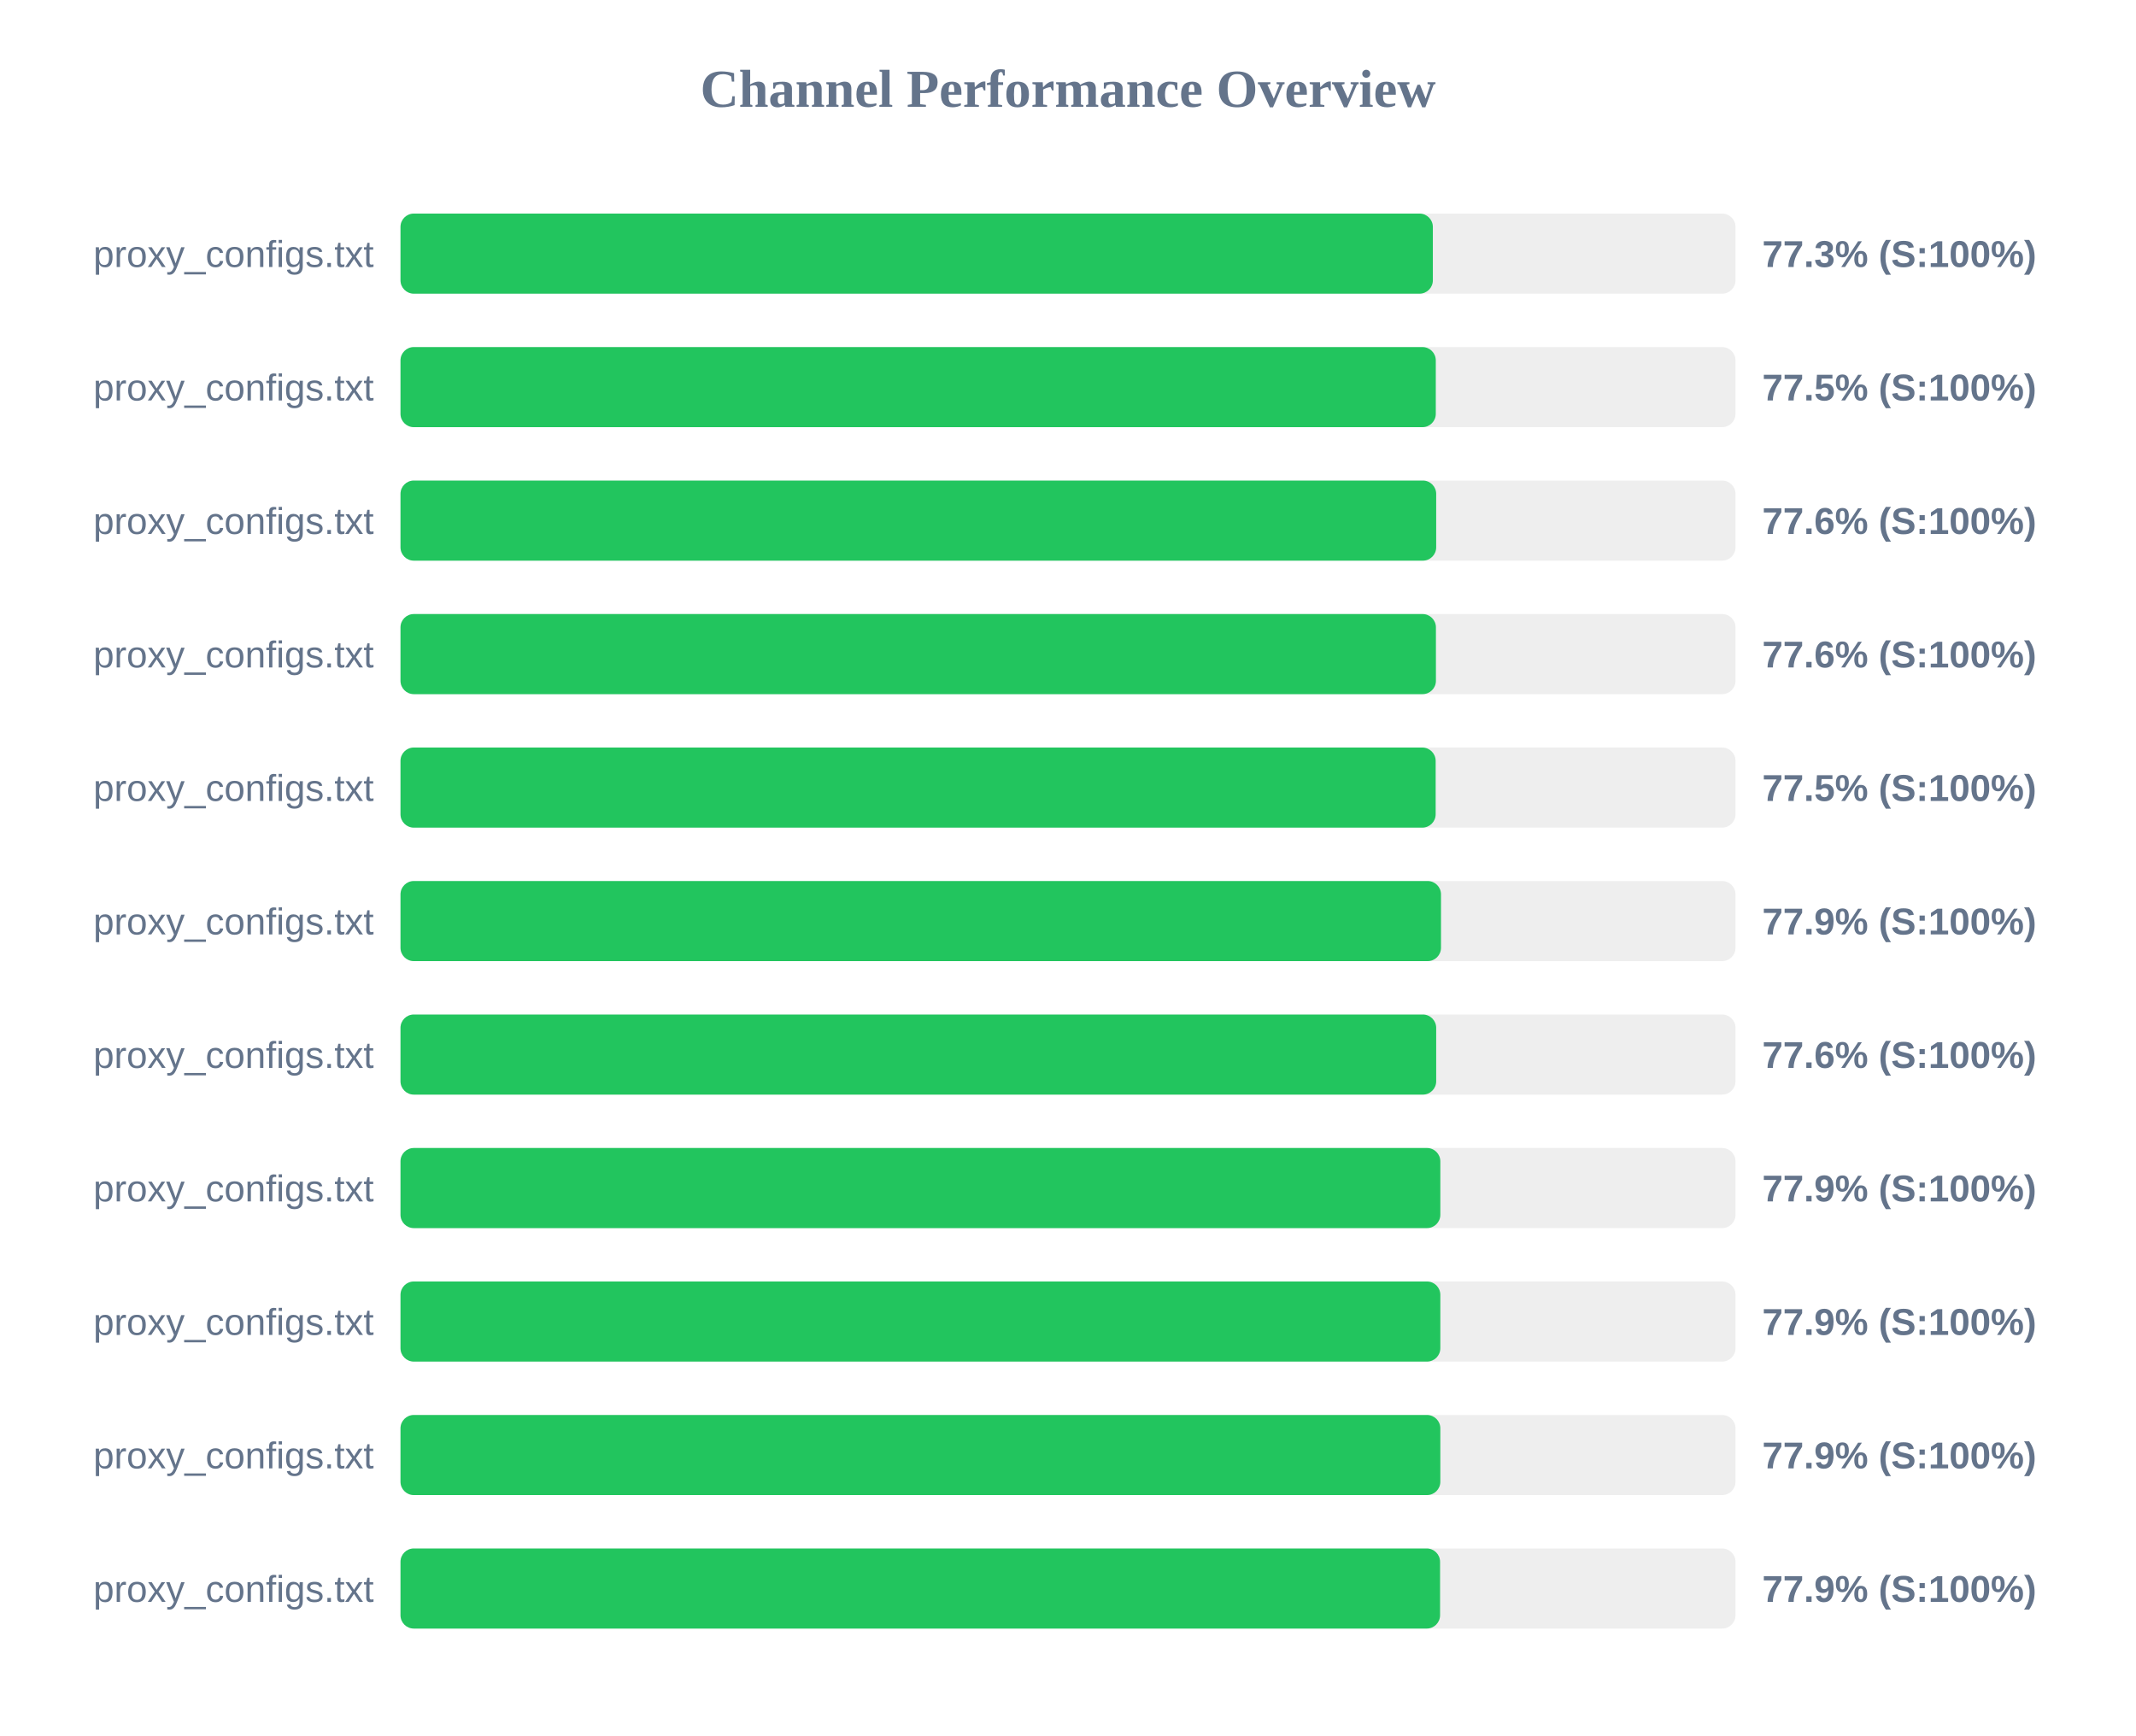
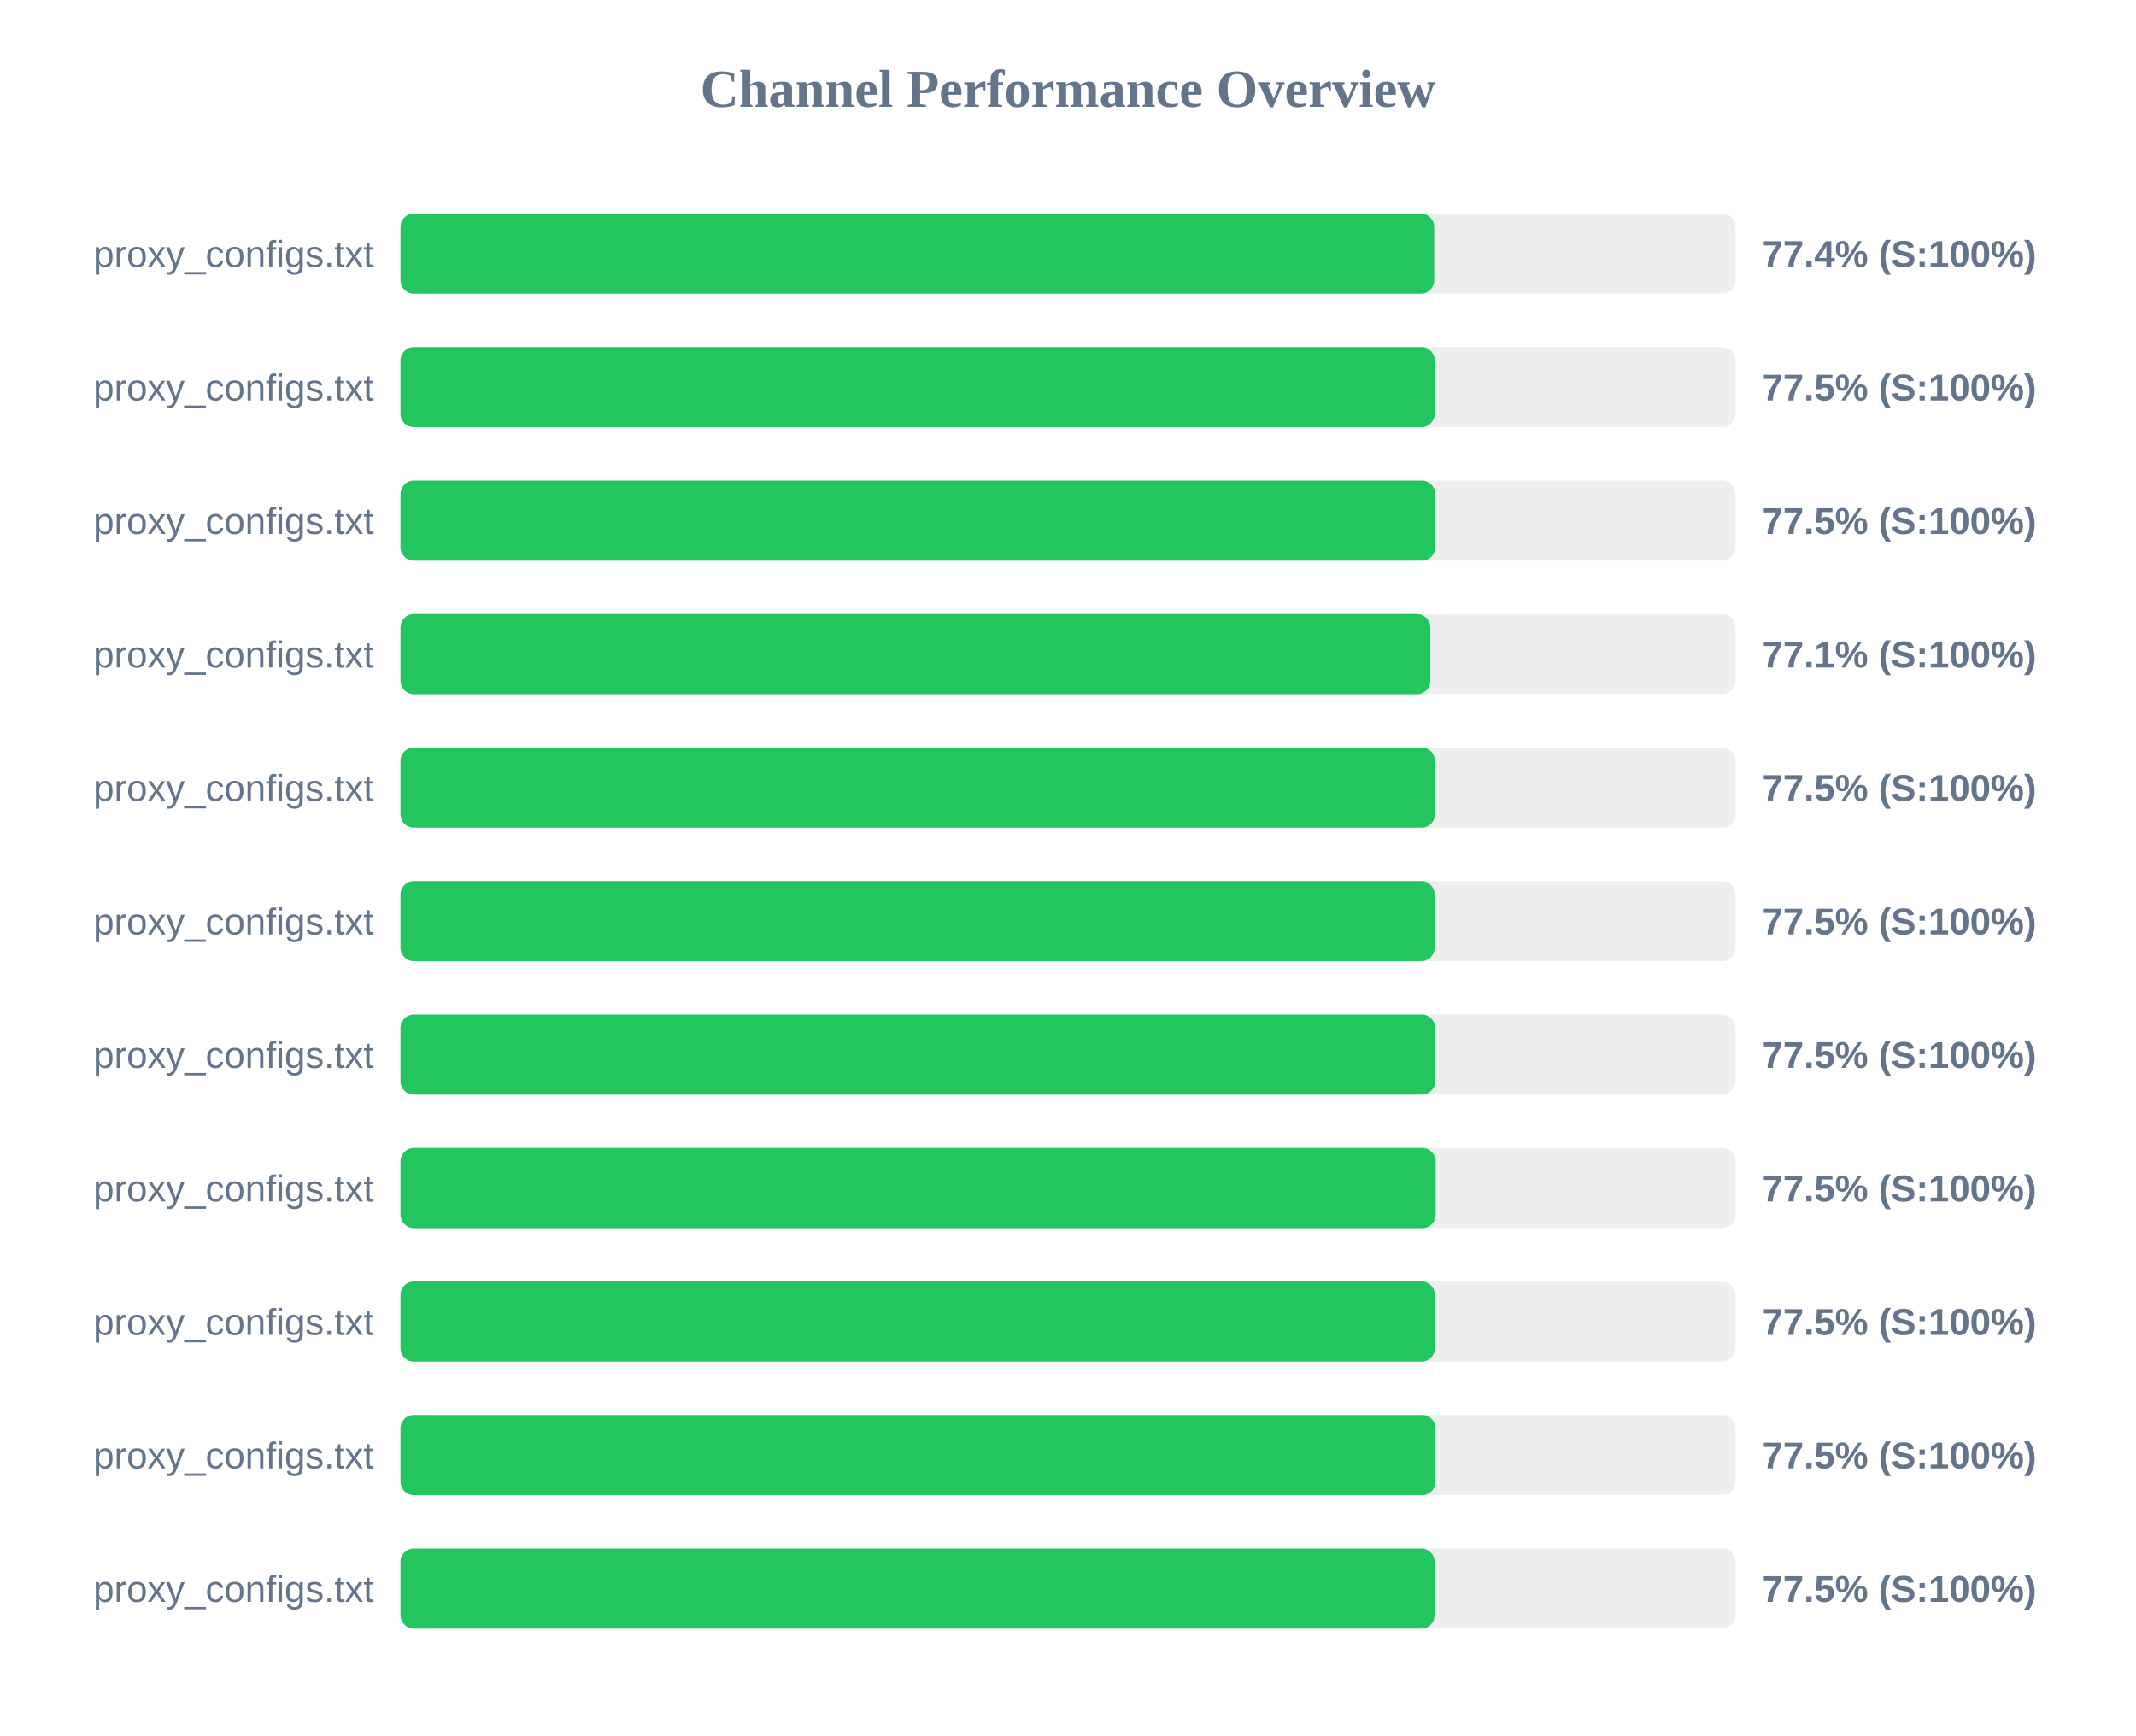
<svg xmlns="http://www.w3.org/2000/svg" width="800" height="650" version="1.1">
  <style>
        .row { font: 14px Arial; fill: #64748b; }
        .score { font: bold 14px Arial; fill: #64748b; }
    </style>
  <text x="400" y="40" text-anchor="middle" font-size="20px" font-weight="bold" fill="#64748b">Channel Performance Overview</text>
  <rect x="150" y="80" width="500" height="30" fill="#eee" rx="5" />
-   <rect x="150" y="80" width="386.65" height="30" fill="#22c55e" rx="5" />
+   <rect x="150" y="80" width="387.15" height="30" fill="#22c55e" rx="5" />
  <text x="140" y="100" text-anchor="end" class="row">proxy_configs.txt</text>
-   <text x="660" y="100" text-anchor="start" class="score">77.3% (S:100%)</text>
+   <text x="660" y="100" text-anchor="start" class="score">77.4% (S:100%)</text>
  <rect x="150" y="130" width="500" height="30" fill="#eee" rx="5" />
-   <rect x="150" y="130" width="387.75" height="30" fill="#22c55e" rx="5" />
+   <rect x="150" y="130" width="387.35" height="30" fill="#22c55e" rx="5" />
  <text x="140" y="150" text-anchor="end" class="row">proxy_configs.txt</text>
  <text x="660" y="150" text-anchor="start" class="score">77.5% (S:100%)</text>
  <rect x="150" y="180" width="500" height="30" fill="#eee" rx="5" />
-   <rect x="150" y="180" width="387.9" height="30" fill="#22c55e" rx="5" />
+   <rect x="150" y="180" width="387.55" height="30" fill="#22c55e" rx="5" />
  <text x="140" y="200" text-anchor="end" class="row">proxy_configs.txt</text>
-   <text x="660" y="200" text-anchor="start" class="score">77.6% (S:100%)</text>
+   <text x="660" y="200" text-anchor="start" class="score">77.5% (S:100%)</text>
  <rect x="150" y="230" width="500" height="30" fill="#eee" rx="5" />
-   <rect x="150" y="230" width="387.8" height="30" fill="#22c55e" rx="5" />
+   <rect x="150" y="230" width="385.7" height="30" fill="#22c55e" rx="5" />
  <text x="140" y="250" text-anchor="end" class="row">proxy_configs.txt</text>
-   <text x="660" y="250" text-anchor="start" class="score">77.6% (S:100%)</text>
+   <text x="660" y="250" text-anchor="start" class="score">77.1% (S:100%)</text>
  <rect x="150" y="280" width="500" height="30" fill="#eee" rx="5" />
-   <rect x="150" y="280" width="387.7" height="30" fill="#22c55e" rx="5" />
+   <rect x="150" y="280" width="387.45" height="30" fill="#22c55e" rx="5" />
  <text x="140" y="300" text-anchor="end" class="row">proxy_configs.txt</text>
  <text x="660" y="300" text-anchor="start" class="score">77.5% (S:100%)</text>
  <rect x="150" y="330" width="500" height="30" fill="#eee" rx="5" />
-   <rect x="150" y="330" width="389.7" height="30" fill="#22c55e" rx="5" />
+   <rect x="150" y="330" width="387.3" height="30" fill="#22c55e" rx="5" />
  <text x="140" y="350" text-anchor="end" class="row">proxy_configs.txt</text>
-   <text x="660" y="350" text-anchor="start" class="score">77.9% (S:100%)</text>
+   <text x="660" y="350" text-anchor="start" class="score">77.5% (S:100%)</text>
  <rect x="150" y="380" width="500" height="30" fill="#eee" rx="5" />
-   <rect x="150" y="380" width="387.9" height="30" fill="#22c55e" rx="5" />
+   <rect x="150" y="380" width="387.5" height="30" fill="#22c55e" rx="5" />
  <text x="140" y="400" text-anchor="end" class="row">proxy_configs.txt</text>
-   <text x="660" y="400" text-anchor="start" class="score">77.6% (S:100%)</text>
+   <text x="660" y="400" text-anchor="start" class="score">77.5% (S:100%)</text>
  <rect x="150" y="430" width="500" height="30" fill="#eee" rx="5" />
-   <rect x="150" y="430" width="389.45" height="30" fill="#22c55e" rx="5" />
+   <rect x="150" y="430" width="387.7" height="30" fill="#22c55e" rx="5" />
  <text x="140" y="450" text-anchor="end" class="row">proxy_configs.txt</text>
-   <text x="660" y="450" text-anchor="start" class="score">77.9% (S:100%)</text>
+   <text x="660" y="450" text-anchor="start" class="score">77.5% (S:100%)</text>
  <rect x="150" y="480" width="500" height="30" fill="#eee" rx="5" />
-   <rect x="150" y="480" width="389.45" height="30" fill="#22c55e" rx="5" />
+   <rect x="150" y="480" width="387.4" height="30" fill="#22c55e" rx="5" />
  <text x="140" y="500" text-anchor="end" class="row">proxy_configs.txt</text>
-   <text x="660" y="500" text-anchor="start" class="score">77.9% (S:100%)</text>
+   <text x="660" y="500" text-anchor="start" class="score">77.5% (S:100%)</text>
  <rect x="150" y="530" width="500" height="30" fill="#eee" rx="5" />
-   <rect x="150" y="530" width="389.45" height="30" fill="#22c55e" rx="5" />
+   <rect x="150" y="530" width="387.65" height="30" fill="#22c55e" rx="5" />
  <text x="140" y="550" text-anchor="end" class="row">proxy_configs.txt</text>
-   <text x="660" y="550" text-anchor="start" class="score">77.9% (S:100%)</text>
+   <text x="660" y="550" text-anchor="start" class="score">77.5% (S:100%)</text>
  <rect x="150" y="580" width="500" height="30" fill="#eee" rx="5" />
-   <rect x="150" y="580" width="389.35" height="30" fill="#22c55e" rx="5" />
+   <rect x="150" y="580" width="387.3" height="30" fill="#22c55e" rx="5" />
  <text x="140" y="600" text-anchor="end" class="row">proxy_configs.txt</text>
-   <text x="660" y="600" text-anchor="start" class="score">77.9% (S:100%)</text>
+   <text x="660" y="600" text-anchor="start" class="score">77.5% (S:100%)</text>
</svg>
